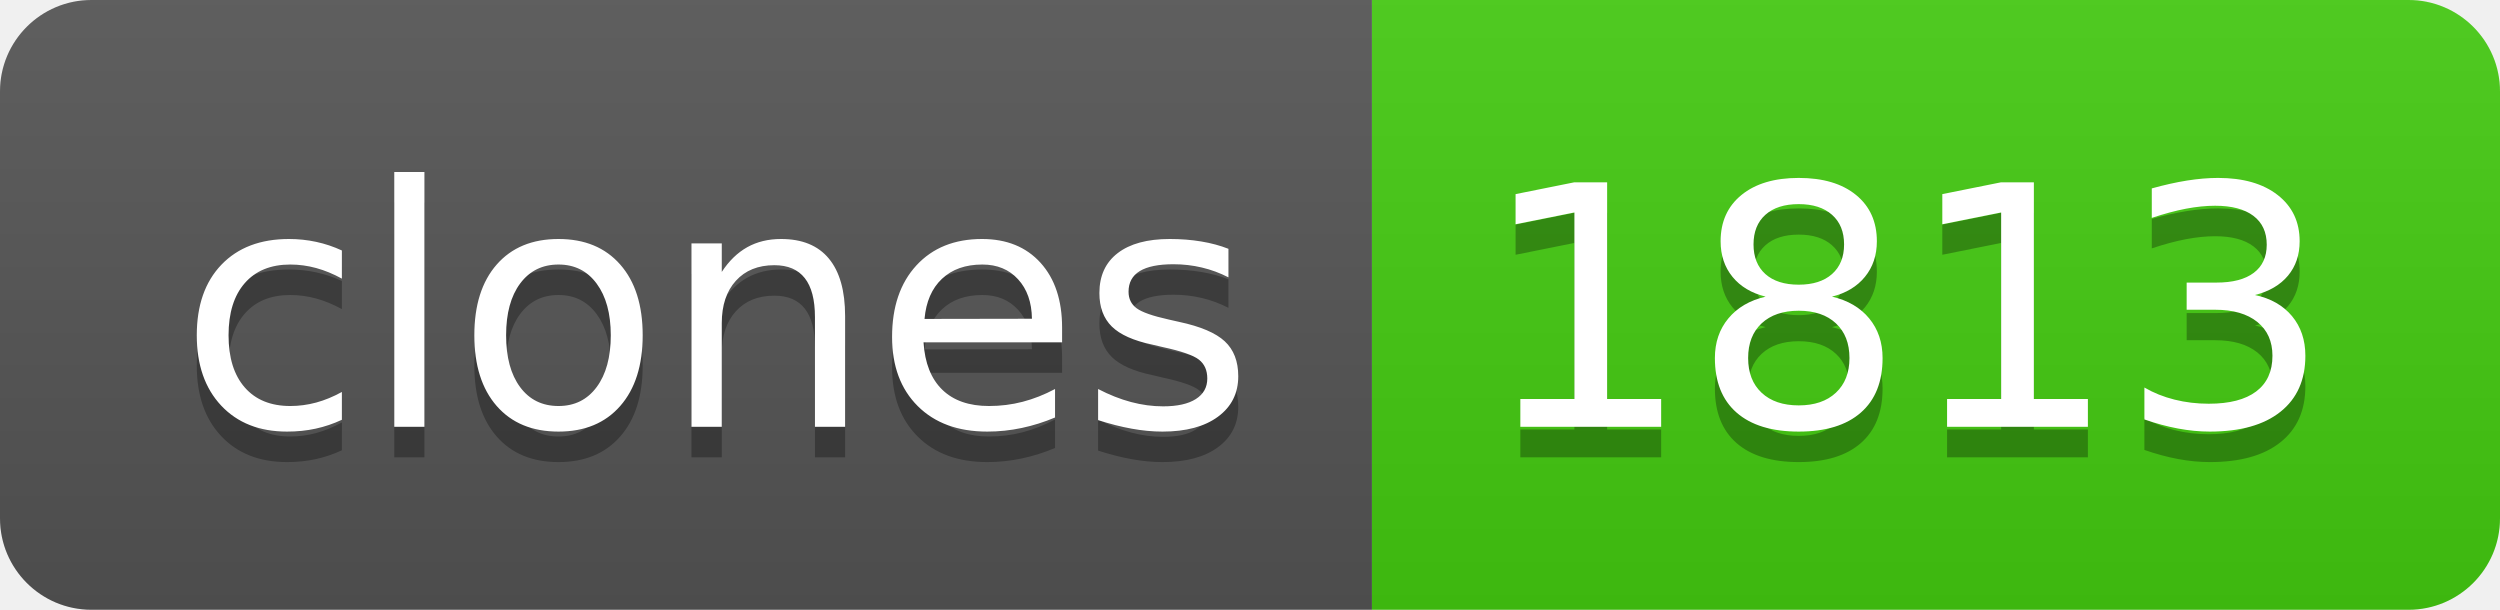
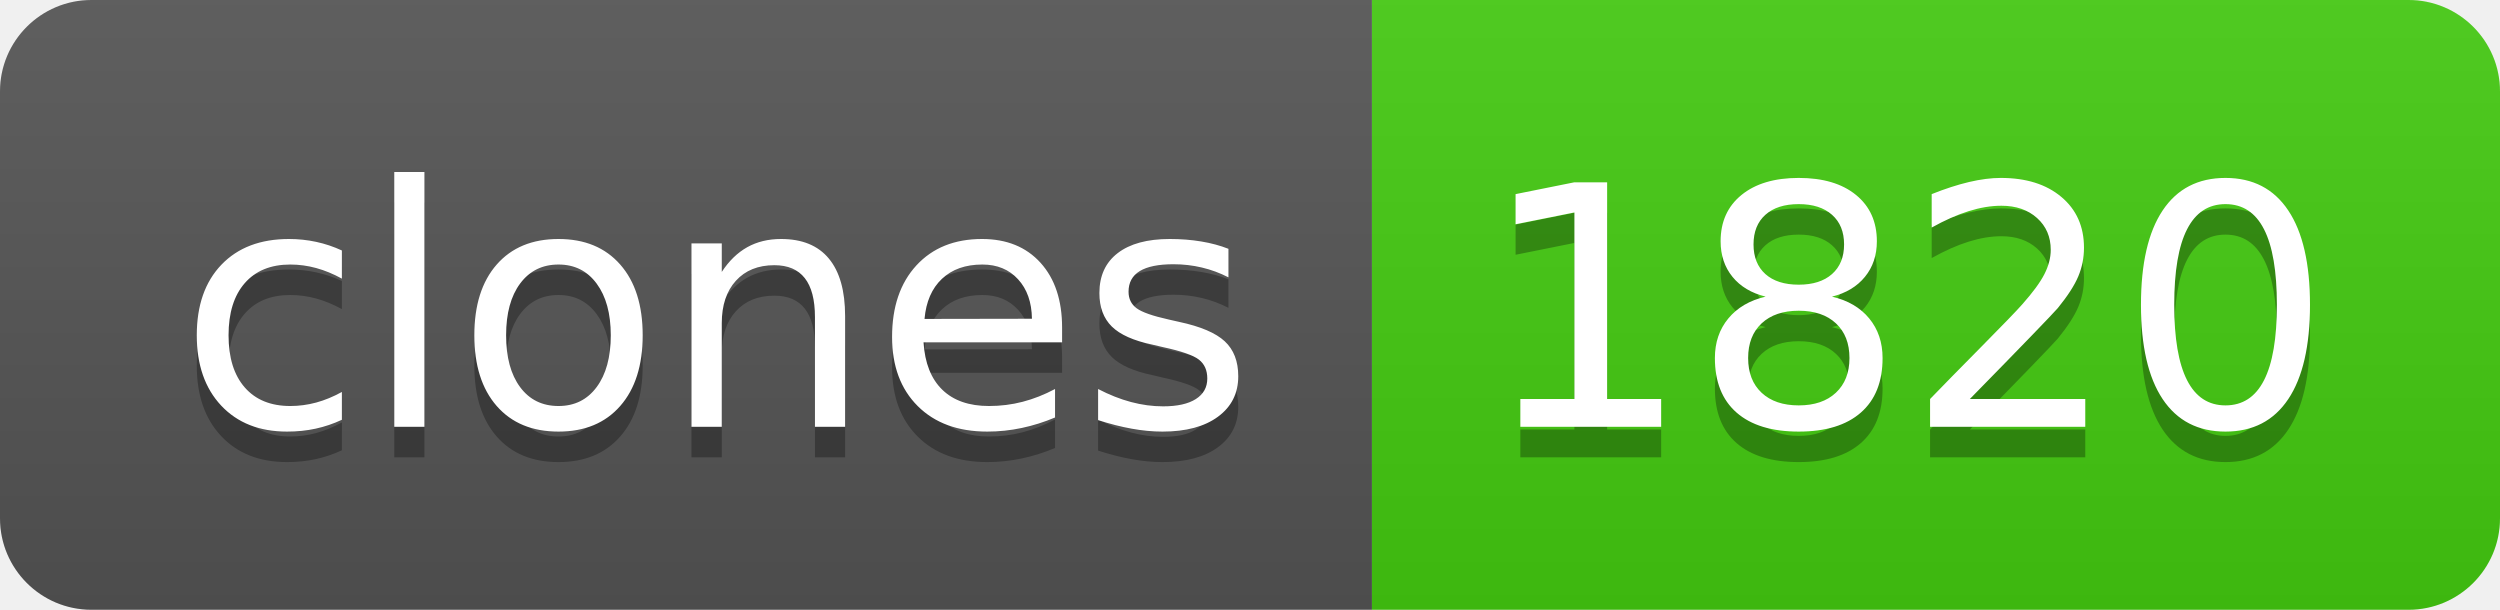
- <svg xmlns="http://www.w3.org/2000/svg" width="82" height="20" role="img" aria-label="clones: 1813">
+ <svg xmlns="http://www.w3.org/2000/svg" width="82" height="20" role="img" aria-label="clones: 1820">
  <linearGradient id="s" x2="0" y2="100%">
    <stop offset="0" stop-color="#bbb" stop-opacity=".1" />
    <stop offset="1" stop-opacity=".1" />
  </linearGradient>
  <clipPath id="r">
    <rect width="82" height="20" rx="3" fill="#fff" />
  </clipPath>
  <g clip-path="url(#r)">
    <rect width="45" height="20" fill="#555" />
    <rect x="45" width="37" height="20" fill="#4c1" />
    <rect width="82" height="20" fill="url(#s)" />
  </g>
  <g fill="#fff" text-anchor="middle" font-family="Verdana,Geneva,DejaVu Sans,sans-serif" text-rendering="geometricPrecision" font-size="110">
    <text aria-hidden="true" x="235" y="150" fill="#010101" fill-opacity=".3" transform="scale(.1)" textLength="350">clones</text>
    <text x="235" y="140" transform="scale(.1)" fill="#fff" textLength="350">clones</text>
-     <text aria-hidden="true" x="625" y="150" fill="#010101" fill-opacity=".3" transform="scale(.1)" textLength="270">1813</text>
-     <text x="625" y="140" transform="scale(.1)" fill="#fff" textLength="270">1813</text>
+     <text aria-hidden="true" x="625" y="150" fill="#010101" fill-opacity=".3" transform="scale(.1)" textLength="270">1820</text>
+     <text x="625" y="140" transform="scale(.1)" fill="#fff" textLength="270">1820</text>
  </g>
</svg>
